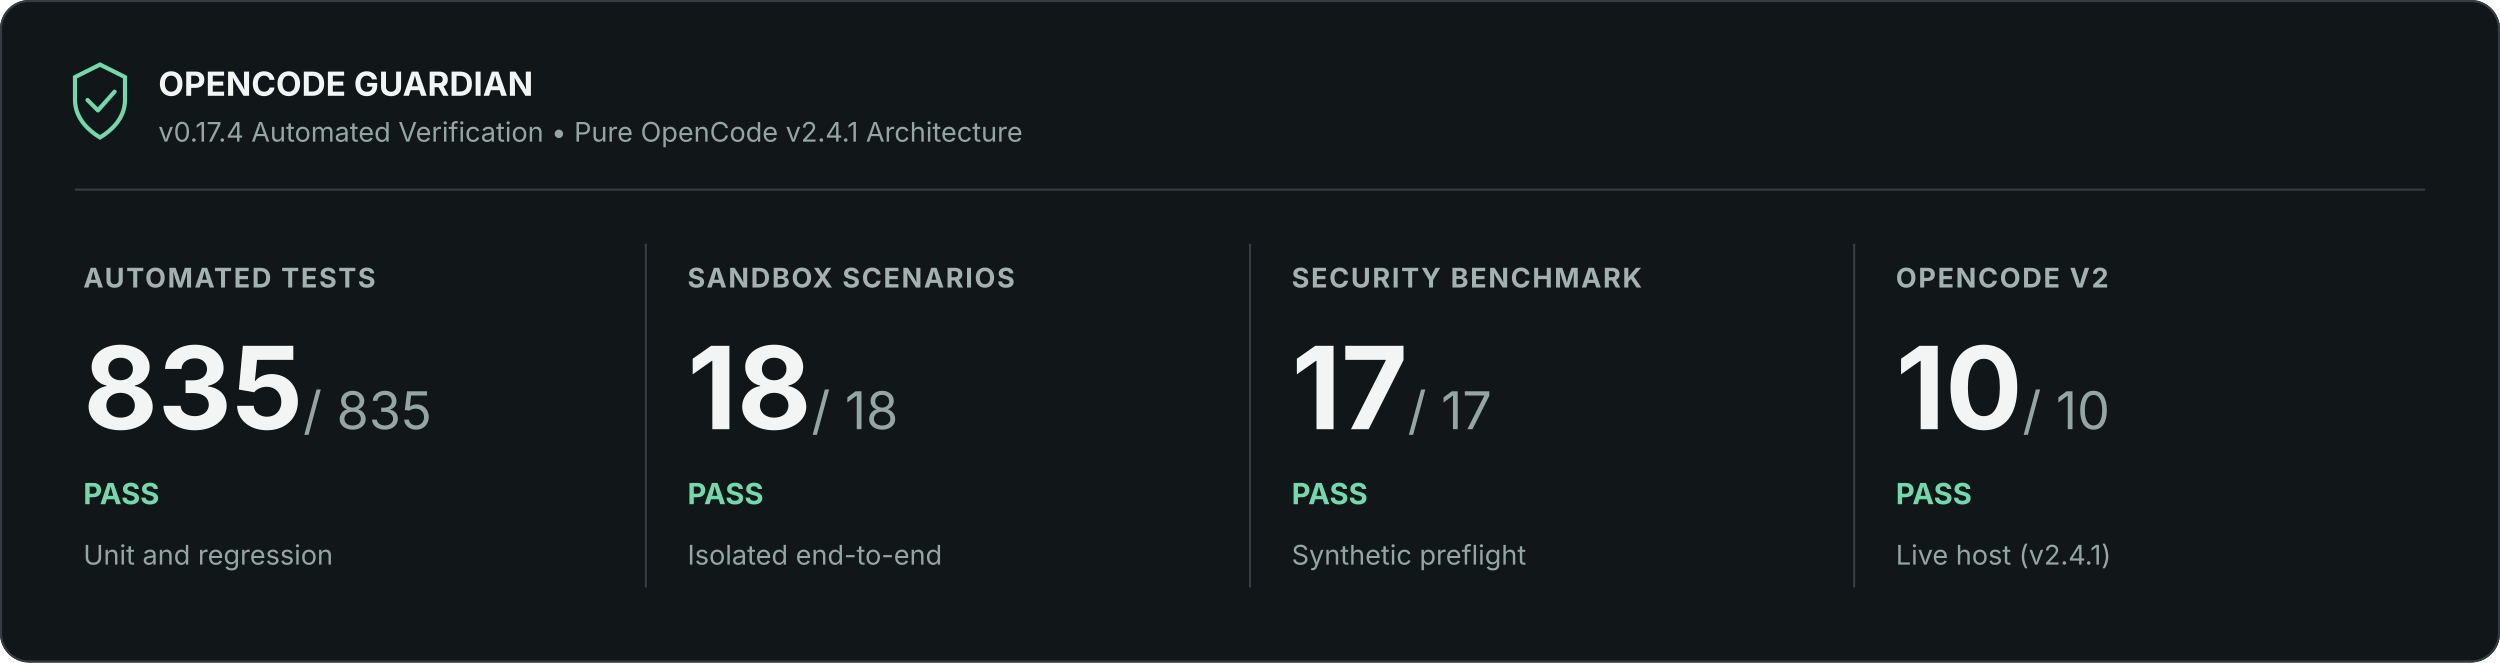
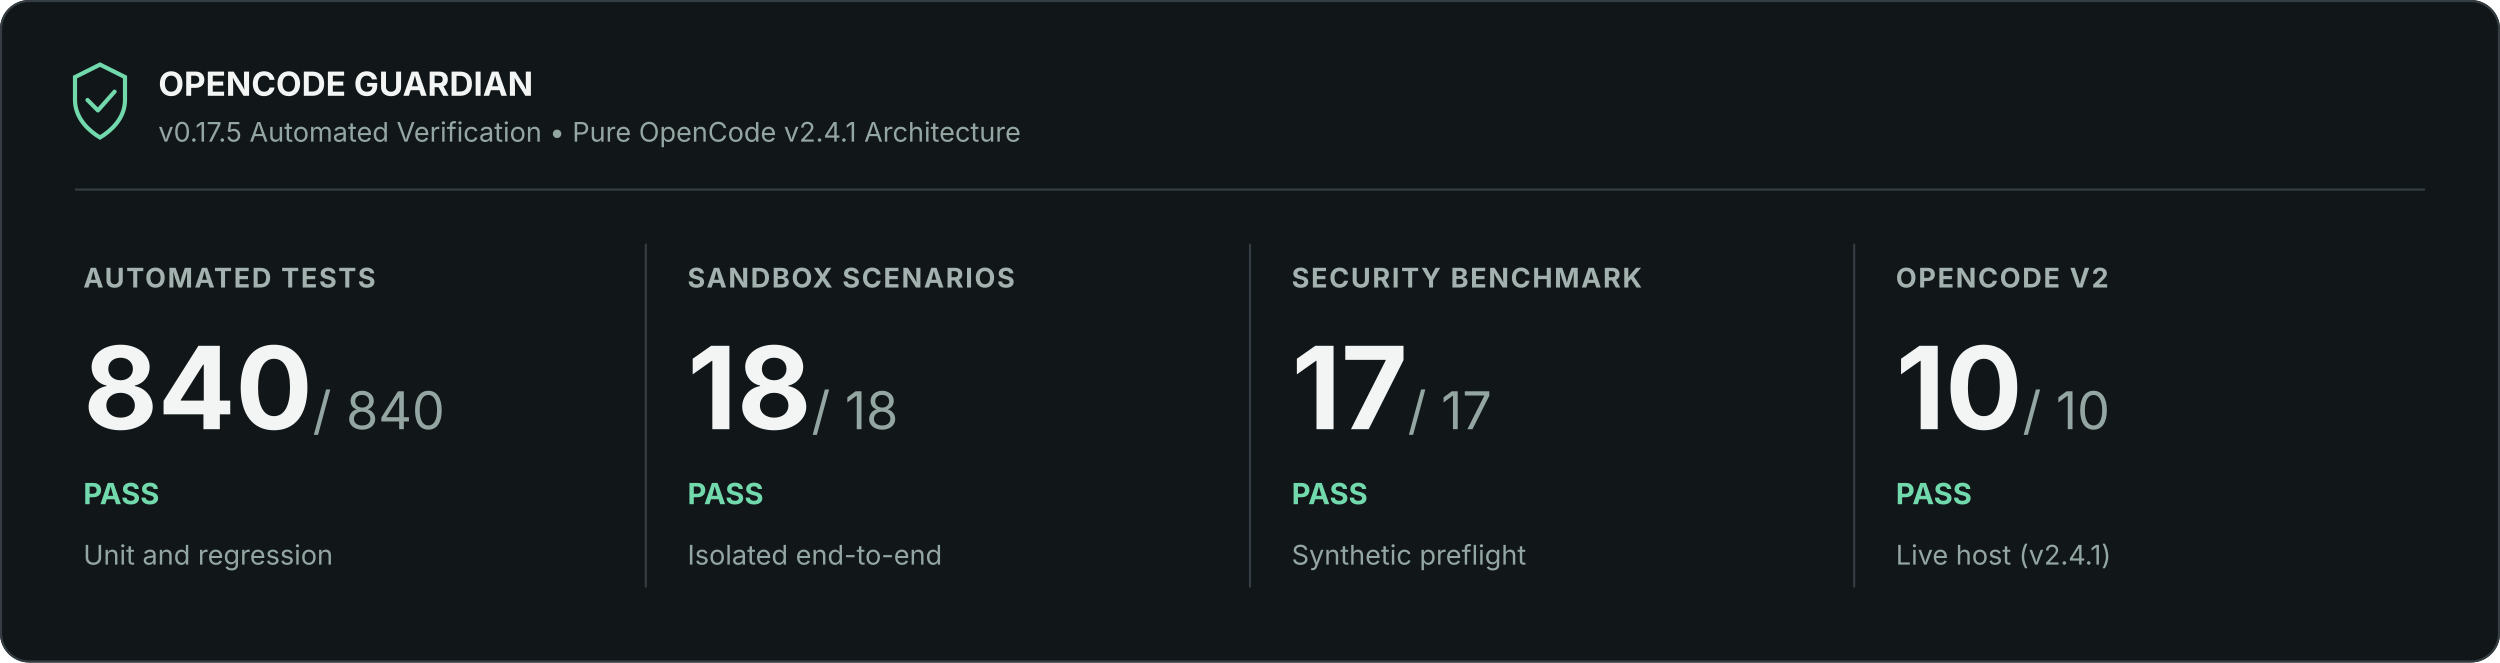
<svg xmlns="http://www.w3.org/2000/svg" width="1200" height="318" viewBox="0 0 1200 318" role="img" aria-labelledby="title description">
  <rect width="1200" height="318" rx="14" fill="#111619" />
  <rect x=".5" y=".5" width="1199" height="317" rx="13.5" stroke="#353e42" fill="none" />
  <path d="M36 37l12-6 12 6v11c0 9-7 15-12 18-5-3-12-9-12-18z" fill="none" stroke="#72d9ad" stroke-width="2" />
  <path d="m42 48 5 5 8-9" fill="none" stroke="#72d9ad" stroke-width="2" stroke-linejoin="round" stroke-linecap="round" />
  <text x="76" y="46" font-family="Inter, Segoe UI, Arial, sans-serif" font-size="16" font-weight="700" fill="#f2f5f4">OPENCODE GUARDIAN</text>
-   <text x="76" y="68" font-family="Inter, Segoe UI, Arial, sans-serif" font-size="13" fill="#94a6a1">v0.17.4 Automated Verification • Pure OpenCode v2.4.1 Architecture</text>
+   <text x="76" y="68" font-family="Inter, Segoe UI, Arial, sans-serif" font-size="13" fill="#94a6a1">v0.17.5 Automated Verification • Pure OpenCode v2.4.1 Architecture</text>
  <path d="M36 91H1164" stroke="#353e42" />
  <text x="40" y="138" font-family="Inter, Segoe UI, Arial, sans-serif" font-size="13" font-weight="700" letter-spacing=".8" fill="#a3b2ae">AUTOMATED TESTS</text>
-   <text x="40" y="206" font-family="Inter, Segoe UI, Arial, sans-serif" font-size="55" font-weight="700" fill="#f2f5f4">835<tspan font-size="25" font-weight="400" fill="#94a6a1"> / 835</tspan>
+   <text x="40" y="206" font-family="Inter, Segoe UI, Arial, sans-serif" font-size="55" font-weight="700" fill="#f2f5f4">840<tspan font-size="25" font-weight="400" fill="#94a6a1"> / 840</tspan>
  </text>
  <text x="40" y="242" font-family="Inter, Segoe UI, Arial, sans-serif" font-size="14" font-weight="700" fill="#72d9ad">PASS</text>
  <text x="40" y="271" font-family="Inter, Segoe UI, Arial, sans-serif" font-size="13" fill="#94a6a1">Unit and regression</text>
  <path d="M310 117v165" stroke="#353e42" />
  <text x="330" y="138" font-family="Inter, Segoe UI, Arial, sans-serif" font-size="13" font-weight="700" letter-spacing=".8" fill="#a3b2ae">SANDBOX SCENARIOS</text>
  <text x="330" y="206" font-family="Inter, Segoe UI, Arial, sans-serif" font-size="55" font-weight="700" fill="#f2f5f4">18<tspan font-size="25" font-weight="400" fill="#94a6a1"> / 18</tspan>
  </text>
  <text x="330" y="242" font-family="Inter, Segoe UI, Arial, sans-serif" font-size="14" font-weight="700" fill="#72d9ad">PASS</text>
  <text x="330" y="271" font-family="Inter, Segoe UI, Arial, sans-serif" font-size="13" fill="#94a6a1">Isolated end-to-end</text>
  <path d="M600 117v165" stroke="#353e42" />
  <text x="620" y="138" font-family="Inter, Segoe UI, Arial, sans-serif" font-size="13" font-weight="700" letter-spacing=".8" fill="#a3b2ae">SECURITY BENCHMARK</text>
  <text x="620" y="206" font-family="Inter, Segoe UI, Arial, sans-serif" font-size="55" font-weight="700" fill="#f2f5f4">17<tspan font-size="25" font-weight="400" fill="#94a6a1"> / 17</tspan>
  </text>
  <text x="620" y="242" font-family="Inter, Segoe UI, Arial, sans-serif" font-size="14" font-weight="700" fill="#72d9ad">PASS</text>
  <text x="620" y="271" font-family="Inter, Segoe UI, Arial, sans-serif" font-size="13" fill="#94a6a1">Synthetic preflight</text>
  <path d="M890 117v165" stroke="#353e42" />
  <text x="910" y="138" font-family="Inter, Segoe UI, Arial, sans-serif" font-size="13" font-weight="700" letter-spacing=".8" fill="#a3b2ae">OPENCODE V2</text>
  <text x="910" y="206" font-family="Inter, Segoe UI, Arial, sans-serif" font-size="55" font-weight="700" fill="#f2f5f4">10<tspan font-size="25" font-weight="400" fill="#94a6a1"> / 10</tspan>
  </text>
  <text x="910" y="242" font-family="Inter, Segoe UI, Arial, sans-serif" font-size="14" font-weight="700" fill="#72d9ad">PASS</text>
  <text x="910" y="271" font-family="Inter, Segoe UI, Arial, sans-serif" font-size="13" fill="#94a6a1">Live host (v2.4.1)</text>
</svg>
